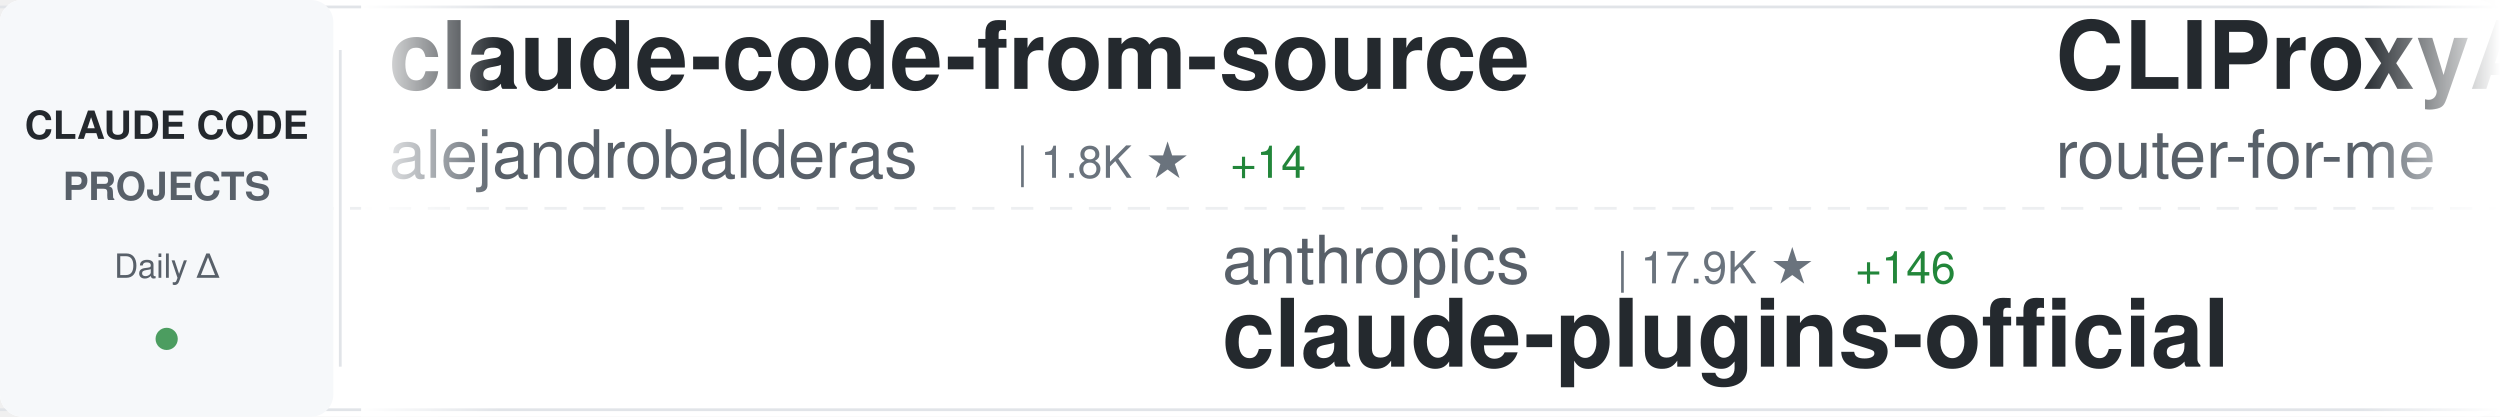
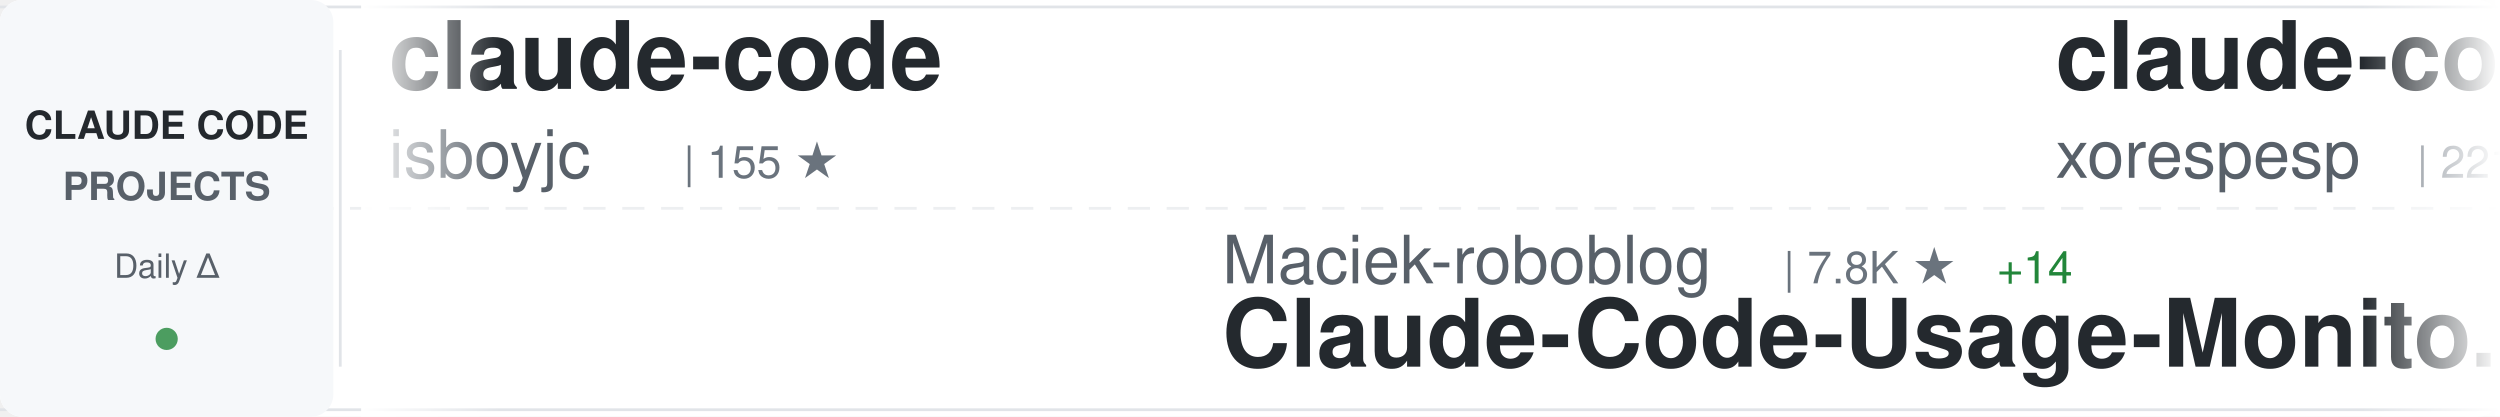
<svg xmlns="http://www.w3.org/2000/svg" width="900" height="150">
  <defs>
    <linearGradient id="awesomeLeftFade" x1="0%" y1="0%" x2="100%" y2="0%">
      <stop offset="0%" style="stop-color:#ffffff;stop-opacity:1" />
      <stop offset="100%" style="stop-color:#ffffff;stop-opacity:0" />
    </linearGradient>
    <linearGradient id="awesomeRightFade" x1="0%" y1="0%" x2="100%" y2="0%">
      <stop offset="0%" style="stop-color:#ffffff;stop-opacity:0" />
      <stop offset="100%" style="stop-color:#ffffff;stop-opacity:1" />
    </linearGradient>
  </defs>
  <rect width="900" height="150" fill="#ffffff" rx="8" />
  <rect x="0" y="2" width="900" height="1" fill="#e1e4e8" />
  <rect x="0" y="147" width="900" height="1" fill="#e1e4e8" />
  <line x1="0" y1="75" x2="900" y2="75" stroke="#e1e4e8" stroke-width="1" stroke-dasharray="8 6" opacity="0.6" />
  <rect x="0" y="0" width="120" height="150" fill="#f6f8fa" rx="8" />
  <text x="60" y="50" font-family="-apple-system, BlinkMacSystemFont, 'Segoe UI', Helvetica, Arial, sans-serif" font-size="14" font-weight="600" fill="#24292e" text-anchor="middle">CLAUDE CODE</text>
  <text x="60" y="72" font-family="-apple-system, BlinkMacSystemFont, 'Segoe UI', Helvetica, Arial, sans-serif" font-size="14" font-weight="600" fill="#586069" text-anchor="middle">PROJECTS</text>
  <text x="60" y="100" font-family="-apple-system, BlinkMacSystemFont, 'Segoe UI', Helvetica, Arial, sans-serif" font-size="12" font-weight="500" fill="#586069" text-anchor="middle">Daily Δ</text>
  <circle cx="60" cy="122" r="4" fill="#22863a" opacity="0.8" />
  <rect x="122" y="18" width="1" height="114" fill="#e1e4e8" />
  <clipPath id="awesomeTickerClip">
    <rect x="130" y="0" width="770" height="150" />
  </clipPath>
  <g clip-path="url(#awesomeTickerClip)">
    <g id="awesomeTickerItems">
      <animateTransform attributeName="transform" attributeType="XML" type="translate" from="0 0" to="-3000 0" dur="54s" repeatCount="indefinite" />
      <g transform="translate(0, 0)">
+         <text x="140" y="32" font-family="-apple-system, BlinkMacSystemFont, 'Segoe UI', Helvetica, Arial, sans-serif" font-size="34" font-weight="600" fill="#24292e">claude-code</text>
+         <text x="140" y="64" font-family="-apple-system, BlinkMacSystemFont, 'Segoe UI', Helvetica, Arial, sans-serif" font-size="24" font-weight="400" fill="#586069">isboyjc</text>
+         <text x="246" y="64" font-family="-apple-system, BlinkMacSystemFont, 'Segoe UI', Helvetica, Arial, sans-serif" font-size="16" font-weight="500" fill="#6a737d">| 155 ★</text>
+       </g>
+       <g transform="translate(300, 0)">
+         <text x="140" y="102" font-family="-apple-system, BlinkMacSystemFont, 'Segoe UI', Helvetica, Arial, sans-serif" font-size="24" font-weight="400" fill="#586069">Maciek-roboblog</text>
+         <text x="342" y="102" font-family="-apple-system, BlinkMacSystemFont, 'Segoe UI', Helvetica, Arial, sans-serif" font-size="16" font-weight="500" fill="#6a737d">| 7.8K ★</text>
+         <text x="419" y="102" font-family="-apple-system, BlinkMacSystemFont, 'Segoe UI', Helvetica, Arial, sans-serif" font-size="16" font-weight="500" fill="#22863a"> +14</text>
+         <text x="140" y="132" font-family="-apple-system, BlinkMacSystemFont, 'Segoe UI', Helvetica, Arial, sans-serif" font-size="34" font-weight="600" fill="#24292e">Claude-Code-Usage-Monito...</text>
+       </g>
+       <g transform="translate(600, 0)">
+         <text x="140" y="32" font-family="-apple-system, BlinkMacSystemFont, 'Segoe UI', Helvetica, Arial, sans-serif" font-size="34" font-weight="600" fill="#24292e">claude-code</text>
+         <text x="140" y="64" font-family="-apple-system, BlinkMacSystemFont, 'Segoe UI', Helvetica, Arial, sans-serif" font-size="24" font-weight="400" fill="#586069">xorespesp</text>
+         <text x="270" y="64" font-family="-apple-system, BlinkMacSystemFont, 'Segoe UI', Helvetica, Arial, sans-serif" font-size="16" font-weight="500" fill="#6a737d">| 221 ★</text>
+       </g>
+       <g transform="translate(900, 0)">
+         <text x="140" y="102" font-family="-apple-system, BlinkMacSystemFont, 'Segoe UI', Helvetica, Arial, sans-serif" font-size="24" font-weight="400" fill="#586069">claude-code-best</text>
+         <text x="354" y="102" font-family="-apple-system, BlinkMacSystemFont, 'Segoe UI', Helvetica, Arial, sans-serif" font-size="16" font-weight="500" fill="#6a737d">| 17.0K ★</text>
+         <text x="440" y="102" font-family="-apple-system, BlinkMacSystemFont, 'Segoe UI', Helvetica, Arial, sans-serif" font-size="16" font-weight="500" fill="#22863a"> +66</text>
+         <text x="140" y="132" font-family="-apple-system, BlinkMacSystemFont, 'Segoe UI', Helvetica, Arial, sans-serif" font-size="34" font-weight="600" fill="#24292e">claude-code</text>
+       </g>
+       <g transform="translate(1200, 0)">
+         <text x="140" y="32" font-family="-apple-system, BlinkMacSystemFont, 'Segoe UI', Helvetica, Arial, sans-serif" font-size="34" font-weight="600" fill="#24292e">Claude-Code-Game-Studios</text>
+         <text x="140" y="64" font-family="-apple-system, BlinkMacSystemFont, 'Segoe UI', Helvetica, Arial, sans-serif" font-size="24" font-weight="400" fill="#586069">Donchitos</text>
+         <text x="270" y="64" font-family="-apple-system, BlinkMacSystemFont, 'Segoe UI', Helvetica, Arial, sans-serif" font-size="16" font-weight="500" fill="#6a737d">| 16.3K ★</text>
+         <text x="356" y="64" font-family="-apple-system, BlinkMacSystemFont, 'Segoe UI', Helvetica, Arial, sans-serif" font-size="16" font-weight="500" fill="#22863a"> +117</text>
+       </g>
+       <g transform="translate(1500, 0)">
+         <text x="140" y="102" font-family="-apple-system, BlinkMacSystemFont, 'Segoe UI', Helvetica, Arial, sans-serif" font-size="24" font-weight="400" fill="#586069">shanraisshan</text>
+         <text x="306" y="102" font-family="-apple-system, BlinkMacSystemFont, 'Segoe UI', Helvetica, Arial, sans-serif" font-size="16" font-weight="500" fill="#6a737d">| 48.3K ★</text>
+         <text x="392" y="102" font-family="-apple-system, BlinkMacSystemFont, 'Segoe UI', Helvetica, Arial, sans-serif" font-size="16" font-weight="500" fill="#22863a"> +221</text>
+         <text x="140" y="132" font-family="-apple-system, BlinkMacSystemFont, 'Segoe UI', Helvetica, Arial, sans-serif" font-size="34" font-weight="600" fill="#24292e">claude-code-best-practic...</text>
+       </g>
+       <g transform="translate(1800, 0)">
        <text x="140" y="32" font-family="-apple-system, BlinkMacSystemFont, 'Segoe UI', Helvetica, Arial, sans-serif" font-size="34" font-weight="600" fill="#24292e">claude-code-from-source</text>
        <text x="140" y="64" font-family="-apple-system, BlinkMacSystemFont, 'Segoe UI', Helvetica, Arial, sans-serif" font-size="24" font-weight="400" fill="#586069">alejandrobalderas</text>
        <text x="366" y="64" font-family="-apple-system, BlinkMacSystemFont, 'Segoe UI', Helvetica, Arial, sans-serif" font-size="16" font-weight="500" fill="#6a737d">| 1.8K ★</text>
-         <text x="443" y="64" font-family="-apple-system, BlinkMacSystemFont, 'Segoe UI', Helvetica, Arial, sans-serif" font-size="16" font-weight="500" fill="#22863a"> +14</text>
-       </g>
-       <g transform="translate(300, 0)">
-         <text x="140" y="102" font-family="-apple-system, BlinkMacSystemFont, 'Segoe UI', Helvetica, Arial, sans-serif" font-size="24" font-weight="400" fill="#586069">anthropics</text>
-         <text x="282" y="102" font-family="-apple-system, BlinkMacSystemFont, 'Segoe UI', Helvetica, Arial, sans-serif" font-size="16" font-weight="500" fill="#6a737d">| 17.9K ★</text>
-         <text x="368" y="102" font-family="-apple-system, BlinkMacSystemFont, 'Segoe UI', Helvetica, Arial, sans-serif" font-size="16" font-weight="500" fill="#22863a"> +146</text>
-         <text x="140" y="132" font-family="-apple-system, BlinkMacSystemFont, 'Segoe UI', Helvetica, Arial, sans-serif" font-size="34" font-weight="600" fill="#24292e">claude-plugins-official</text>
-       </g>
-       <g transform="translate(600, 0)">
-         <text x="140" y="32" font-family="-apple-system, BlinkMacSystemFont, 'Segoe UI', Helvetica, Arial, sans-serif" font-size="34" font-weight="600" fill="#24292e">CLIProxyAPI</text>
-         <text x="140" y="64" font-family="-apple-system, BlinkMacSystemFont, 'Segoe UI', Helvetica, Arial, sans-serif" font-size="24" font-weight="400" fill="#586069">router-for-me</text>
-         <text x="318" y="64" font-family="-apple-system, BlinkMacSystemFont, 'Segoe UI', Helvetica, Arial, sans-serif" font-size="16" font-weight="500" fill="#6a737d">| 28.9K ★</text>
-         <text x="404" y="64" font-family="-apple-system, BlinkMacSystemFont, 'Segoe UI', Helvetica, Arial, sans-serif" font-size="16" font-weight="500" fill="#22863a"> +206</text>
-       </g>
-       <g transform="translate(900, 0)">
-         <text x="140" y="102" font-family="-apple-system, BlinkMacSystemFont, 'Segoe UI', Helvetica, Arial, sans-serif" font-size="24" font-weight="400" fill="#586069">musistudio</text>
-         <text x="282" y="102" font-family="-apple-system, BlinkMacSystemFont, 'Segoe UI', Helvetica, Arial, sans-serif" font-size="16" font-weight="500" fill="#6a737d">| 33.0K ★</text>
-         <text x="368" y="102" font-family="-apple-system, BlinkMacSystemFont, 'Segoe UI', Helvetica, Arial, sans-serif" font-size="16" font-weight="500" fill="#22863a"> +67</text>
-         <text x="140" y="132" font-family="-apple-system, BlinkMacSystemFont, 'Segoe UI', Helvetica, Arial, sans-serif" font-size="34" font-weight="600" fill="#24292e">claude-code-router</text>
-       </g>
-       <g transform="translate(1200, 0)">
-         <text x="140" y="32" font-family="-apple-system, BlinkMacSystemFont, 'Segoe UI', Helvetica, Arial, sans-serif" font-size="34" font-weight="600" fill="#24292e">edmunds-claude-code</text>
-         <text x="140" y="64" font-family="-apple-system, BlinkMacSystemFont, 'Segoe UI', Helvetica, Arial, sans-serif" font-size="24" font-weight="400" fill="#586069">edmund-io</text>
-         <text x="270" y="64" font-family="-apple-system, BlinkMacSystemFont, 'Segoe UI', Helvetica, Arial, sans-serif" font-size="16" font-weight="500" fill="#6a737d">| 1.4K ★</text>
-       </g>
-       <g transform="translate(1500, 0)">
-         <text x="140" y="102" font-family="-apple-system, BlinkMacSystemFont, 'Segoe UI', Helvetica, Arial, sans-serif" font-size="24" font-weight="400" fill="#586069">forrestchang</text>
-         <text x="306" y="102" font-family="-apple-system, BlinkMacSystemFont, 'Segoe UI', Helvetica, Arial, sans-serif" font-size="16" font-weight="500" fill="#6a737d">| 90.1K ★</text>
-         <text x="392" y="102" font-family="-apple-system, BlinkMacSystemFont, 'Segoe UI', Helvetica, Arial, sans-serif" font-size="16" font-weight="500" fill="#22863a"> +3.3K</text>
-         <text x="140" y="132" font-family="-apple-system, BlinkMacSystemFont, 'Segoe UI', Helvetica, Arial, sans-serif" font-size="34" font-weight="600" fill="#24292e">andrej-karpathy-skills</text>
-       </g>
-       <g transform="translate(1800, 0)">
-         <text x="140" y="32" font-family="-apple-system, BlinkMacSystemFont, 'Segoe UI', Helvetica, Arial, sans-serif" font-size="34" font-weight="600" fill="#24292e">claude-code-from-scratch</text>
-         <text x="140" y="64" font-family="-apple-system, BlinkMacSystemFont, 'Segoe UI', Helvetica, Arial, sans-serif" font-size="24" font-weight="400" fill="#586069">Windy3f3f3f3f</text>
-         <text x="318" y="64" font-family="-apple-system, BlinkMacSystemFont, 'Segoe UI', Helvetica, Arial, sans-serif" font-size="16" font-weight="500" fill="#6a737d">| 1.0K ★</text>
-         <text x="395" y="64" font-family="-apple-system, BlinkMacSystemFont, 'Segoe UI', Helvetica, Arial, sans-serif" font-size="16" font-weight="500" fill="#22863a"> +7</text>
+         <text x="443" y="64" font-family="-apple-system, BlinkMacSystemFont, 'Segoe UI', Helvetica, Arial, sans-serif" font-size="16" font-weight="500" fill="#22863a"> +12</text>
      </g>
      <g transform="translate(2100, 0)">
-         <text x="140" y="102" font-family="-apple-system, BlinkMacSystemFont, 'Segoe UI', Helvetica, Arial, sans-serif" font-size="24" font-weight="400" fill="#586069">VoltAgent</text>
-         <text x="270" y="102" font-family="-apple-system, BlinkMacSystemFont, 'Segoe UI', Helvetica, Arial, sans-serif" font-size="16" font-weight="500" fill="#6a737d">| 18.4K ★</text>
-         <text x="356" y="102" font-family="-apple-system, BlinkMacSystemFont, 'Segoe UI', Helvetica, Arial, sans-serif" font-size="16" font-weight="500" fill="#22863a"> +100</text>
-         <text x="140" y="132" font-family="-apple-system, BlinkMacSystemFont, 'Segoe UI', Helvetica, Arial, sans-serif" font-size="34" font-weight="600" fill="#24292e">awesome-claude-code-suba...</text>
+         <text x="140" y="102" font-family="-apple-system, BlinkMacSystemFont, 'Segoe UI', Helvetica, Arial, sans-serif" font-size="24" font-weight="400" fill="#586069">AprilNEA</text>
+         <text x="258" y="102" font-family="-apple-system, BlinkMacSystemFont, 'Segoe UI', Helvetica, Arial, sans-serif" font-size="16" font-weight="500" fill="#6a737d">| 373 ★</text>
+         <text x="140" y="132" font-family="-apple-system, BlinkMacSystemFont, 'Segoe UI', Helvetica, Arial, sans-serif" font-size="34" font-weight="600" fill="#24292e">claude-code-source</text>
      </g>
      <g transform="translate(2400, 0)">
-         <text x="140" y="32" font-family="-apple-system, BlinkMacSystemFont, 'Segoe UI', Helvetica, Arial, sans-serif" font-size="34" font-weight="600" fill="#24292e">Claude-Code-Usage-Monito...</text>
-         <text x="140" y="64" font-family="-apple-system, BlinkMacSystemFont, 'Segoe UI', Helvetica, Arial, sans-serif" font-size="24" font-weight="400" fill="#586069">Maciek-roboblog</text>
-         <text x="342" y="64" font-family="-apple-system, BlinkMacSystemFont, 'Segoe UI', Helvetica, Arial, sans-serif" font-size="16" font-weight="500" fill="#6a737d">| 7.8K ★</text>
-         <text x="419" y="64" font-family="-apple-system, BlinkMacSystemFont, 'Segoe UI', Helvetica, Arial, sans-serif" font-size="16" font-weight="500" fill="#22863a"> +19</text>
+         <text x="140" y="32" font-family="-apple-system, BlinkMacSystemFont, 'Segoe UI', Helvetica, Arial, sans-serif" font-size="34" font-weight="600" fill="#24292e">Claude-code</text>
+         <text x="140" y="64" font-family="-apple-system, BlinkMacSystemFont, 'Segoe UI', Helvetica, Arial, sans-serif" font-size="24" font-weight="400" fill="#586069">fazxes</text>
+         <text x="234" y="64" font-family="-apple-system, BlinkMacSystemFont, 'Segoe UI', Helvetica, Arial, sans-serif" font-size="16" font-weight="500" fill="#6a737d">| 211 ★</text>
      </g>
      <g transform="translate(2700, 0)">
-         <text x="140" y="102" font-family="-apple-system, BlinkMacSystemFont, 'Segoe UI', Helvetica, Arial, sans-serif" font-size="24" font-weight="400" fill="#586069">jarmuine</text>
-         <text x="258" y="102" font-family="-apple-system, BlinkMacSystemFont, 'Segoe UI', Helvetica, Arial, sans-serif" font-size="16" font-weight="500" fill="#6a737d">| 2.1K ★</text>
-         <text x="335" y="102" font-family="-apple-system, BlinkMacSystemFont, 'Segoe UI', Helvetica, Arial, sans-serif" font-size="16" font-weight="500" fill="#22863a"> +4</text>
-         <text x="140" y="132" font-family="-apple-system, BlinkMacSystemFont, 'Segoe UI', Helvetica, Arial, sans-serif" font-size="34" font-weight="600" fill="#24292e">claude-code</text>
+         <text x="140" y="102" font-family="-apple-system, BlinkMacSystemFont, 'Segoe UI', Helvetica, Arial, sans-serif" font-size="24" font-weight="400" fill="#586069">davila7</text>
+         <text x="246" y="102" font-family="-apple-system, BlinkMacSystemFont, 'Segoe UI', Helvetica, Arial, sans-serif" font-size="16" font-weight="500" fill="#6a737d">| 25.6K ★</text>
+         <text x="332" y="102" font-family="-apple-system, BlinkMacSystemFont, 'Segoe UI', Helvetica, Arial, sans-serif" font-size="16" font-weight="500" fill="#22863a"> +217</text>
+         <text x="140" y="132" font-family="-apple-system, BlinkMacSystemFont, 'Segoe UI', Helvetica, Arial, sans-serif" font-size="34" font-weight="600" fill="#24292e">claude-code-templates</text>
      </g>
      <g transform="translate(3000, 0)">
-         <text x="140" y="32" font-family="-apple-system, BlinkMacSystemFont, 'Segoe UI', Helvetica, Arial, sans-serif" font-size="34" font-weight="600" fill="#24292e">claude-code-from-source</text>
-         <text x="140" y="64" font-family="-apple-system, BlinkMacSystemFont, 'Segoe UI', Helvetica, Arial, sans-serif" font-size="24" font-weight="400" fill="#586069">alejandrobalderas</text>
-         <text x="366" y="64" font-family="-apple-system, BlinkMacSystemFont, 'Segoe UI', Helvetica, Arial, sans-serif" font-size="16" font-weight="500" fill="#6a737d">| 1.8K ★</text>
-         <text x="443" y="64" font-family="-apple-system, BlinkMacSystemFont, 'Segoe UI', Helvetica, Arial, sans-serif" font-size="16" font-weight="500" fill="#22863a"> +14</text>
+         <text x="140" y="32" font-family="-apple-system, BlinkMacSystemFont, 'Segoe UI', Helvetica, Arial, sans-serif" font-size="34" font-weight="600" fill="#24292e">claude-code</text>
+         <text x="140" y="64" font-family="-apple-system, BlinkMacSystemFont, 'Segoe UI', Helvetica, Arial, sans-serif" font-size="24" font-weight="400" fill="#586069">isboyjc</text>
+         <text x="246" y="64" font-family="-apple-system, BlinkMacSystemFont, 'Segoe UI', Helvetica, Arial, sans-serif" font-size="16" font-weight="500" fill="#6a737d">| 155 ★</text>
      </g>
      <g transform="translate(3300, 0)">
-         <text x="140" y="102" font-family="-apple-system, BlinkMacSystemFont, 'Segoe UI', Helvetica, Arial, sans-serif" font-size="24" font-weight="400" fill="#586069">anthropics</text>
-         <text x="282" y="102" font-family="-apple-system, BlinkMacSystemFont, 'Segoe UI', Helvetica, Arial, sans-serif" font-size="16" font-weight="500" fill="#6a737d">| 17.9K ★</text>
-         <text x="368" y="102" font-family="-apple-system, BlinkMacSystemFont, 'Segoe UI', Helvetica, Arial, sans-serif" font-size="16" font-weight="500" fill="#22863a"> +146</text>
-         <text x="140" y="132" font-family="-apple-system, BlinkMacSystemFont, 'Segoe UI', Helvetica, Arial, sans-serif" font-size="34" font-weight="600" fill="#24292e">claude-plugins-official</text>
+         <text x="140" y="102" font-family="-apple-system, BlinkMacSystemFont, 'Segoe UI', Helvetica, Arial, sans-serif" font-size="24" font-weight="400" fill="#586069">Maciek-roboblog</text>
+         <text x="342" y="102" font-family="-apple-system, BlinkMacSystemFont, 'Segoe UI', Helvetica, Arial, sans-serif" font-size="16" font-weight="500" fill="#6a737d">| 7.8K ★</text>
+         <text x="419" y="102" font-family="-apple-system, BlinkMacSystemFont, 'Segoe UI', Helvetica, Arial, sans-serif" font-size="16" font-weight="500" fill="#22863a"> +14</text>
+         <text x="140" y="132" font-family="-apple-system, BlinkMacSystemFont, 'Segoe UI', Helvetica, Arial, sans-serif" font-size="34" font-weight="600" fill="#24292e">Claude-Code-Usage-Monito...</text>
      </g>
      <g transform="translate(3600, 0)">
-         <text x="140" y="32" font-family="-apple-system, BlinkMacSystemFont, 'Segoe UI', Helvetica, Arial, sans-serif" font-size="34" font-weight="600" fill="#24292e">CLIProxyAPI</text>
-         <text x="140" y="64" font-family="-apple-system, BlinkMacSystemFont, 'Segoe UI', Helvetica, Arial, sans-serif" font-size="24" font-weight="400" fill="#586069">router-for-me</text>
-         <text x="318" y="64" font-family="-apple-system, BlinkMacSystemFont, 'Segoe UI', Helvetica, Arial, sans-serif" font-size="16" font-weight="500" fill="#6a737d">| 28.9K ★</text>
-         <text x="404" y="64" font-family="-apple-system, BlinkMacSystemFont, 'Segoe UI', Helvetica, Arial, sans-serif" font-size="16" font-weight="500" fill="#22863a"> +206</text>
+         <text x="140" y="32" font-family="-apple-system, BlinkMacSystemFont, 'Segoe UI', Helvetica, Arial, sans-serif" font-size="34" font-weight="600" fill="#24292e">claude-code</text>
+         <text x="140" y="64" font-family="-apple-system, BlinkMacSystemFont, 'Segoe UI', Helvetica, Arial, sans-serif" font-size="24" font-weight="400" fill="#586069">xorespesp</text>
+         <text x="270" y="64" font-family="-apple-system, BlinkMacSystemFont, 'Segoe UI', Helvetica, Arial, sans-serif" font-size="16" font-weight="500" fill="#6a737d">| 221 ★</text>
      </g>
      <g transform="translate(3900, 0)">
-         <text x="140" y="102" font-family="-apple-system, BlinkMacSystemFont, 'Segoe UI', Helvetica, Arial, sans-serif" font-size="24" font-weight="400" fill="#586069">musistudio</text>
-         <text x="282" y="102" font-family="-apple-system, BlinkMacSystemFont, 'Segoe UI', Helvetica, Arial, sans-serif" font-size="16" font-weight="500" fill="#6a737d">| 33.0K ★</text>
-         <text x="368" y="102" font-family="-apple-system, BlinkMacSystemFont, 'Segoe UI', Helvetica, Arial, sans-serif" font-size="16" font-weight="500" fill="#22863a"> +67</text>
-         <text x="140" y="132" font-family="-apple-system, BlinkMacSystemFont, 'Segoe UI', Helvetica, Arial, sans-serif" font-size="34" font-weight="600" fill="#24292e">claude-code-router</text>
+         <text x="140" y="102" font-family="-apple-system, BlinkMacSystemFont, 'Segoe UI', Helvetica, Arial, sans-serif" font-size="24" font-weight="400" fill="#586069">claude-code-best</text>
+         <text x="354" y="102" font-family="-apple-system, BlinkMacSystemFont, 'Segoe UI', Helvetica, Arial, sans-serif" font-size="16" font-weight="500" fill="#6a737d">| 17.0K ★</text>
+         <text x="440" y="102" font-family="-apple-system, BlinkMacSystemFont, 'Segoe UI', Helvetica, Arial, sans-serif" font-size="16" font-weight="500" fill="#22863a"> +66</text>
+         <text x="140" y="132" font-family="-apple-system, BlinkMacSystemFont, 'Segoe UI', Helvetica, Arial, sans-serif" font-size="34" font-weight="600" fill="#24292e">claude-code</text>
      </g>
    </g>
  </g>
  <rect x="130" y="0" width="50" height="150" fill="url(#awesomeLeftFade)" />
  <rect x="850" y="0" width="50" height="150" fill="url(#awesomeRightFade)" />
</svg>
